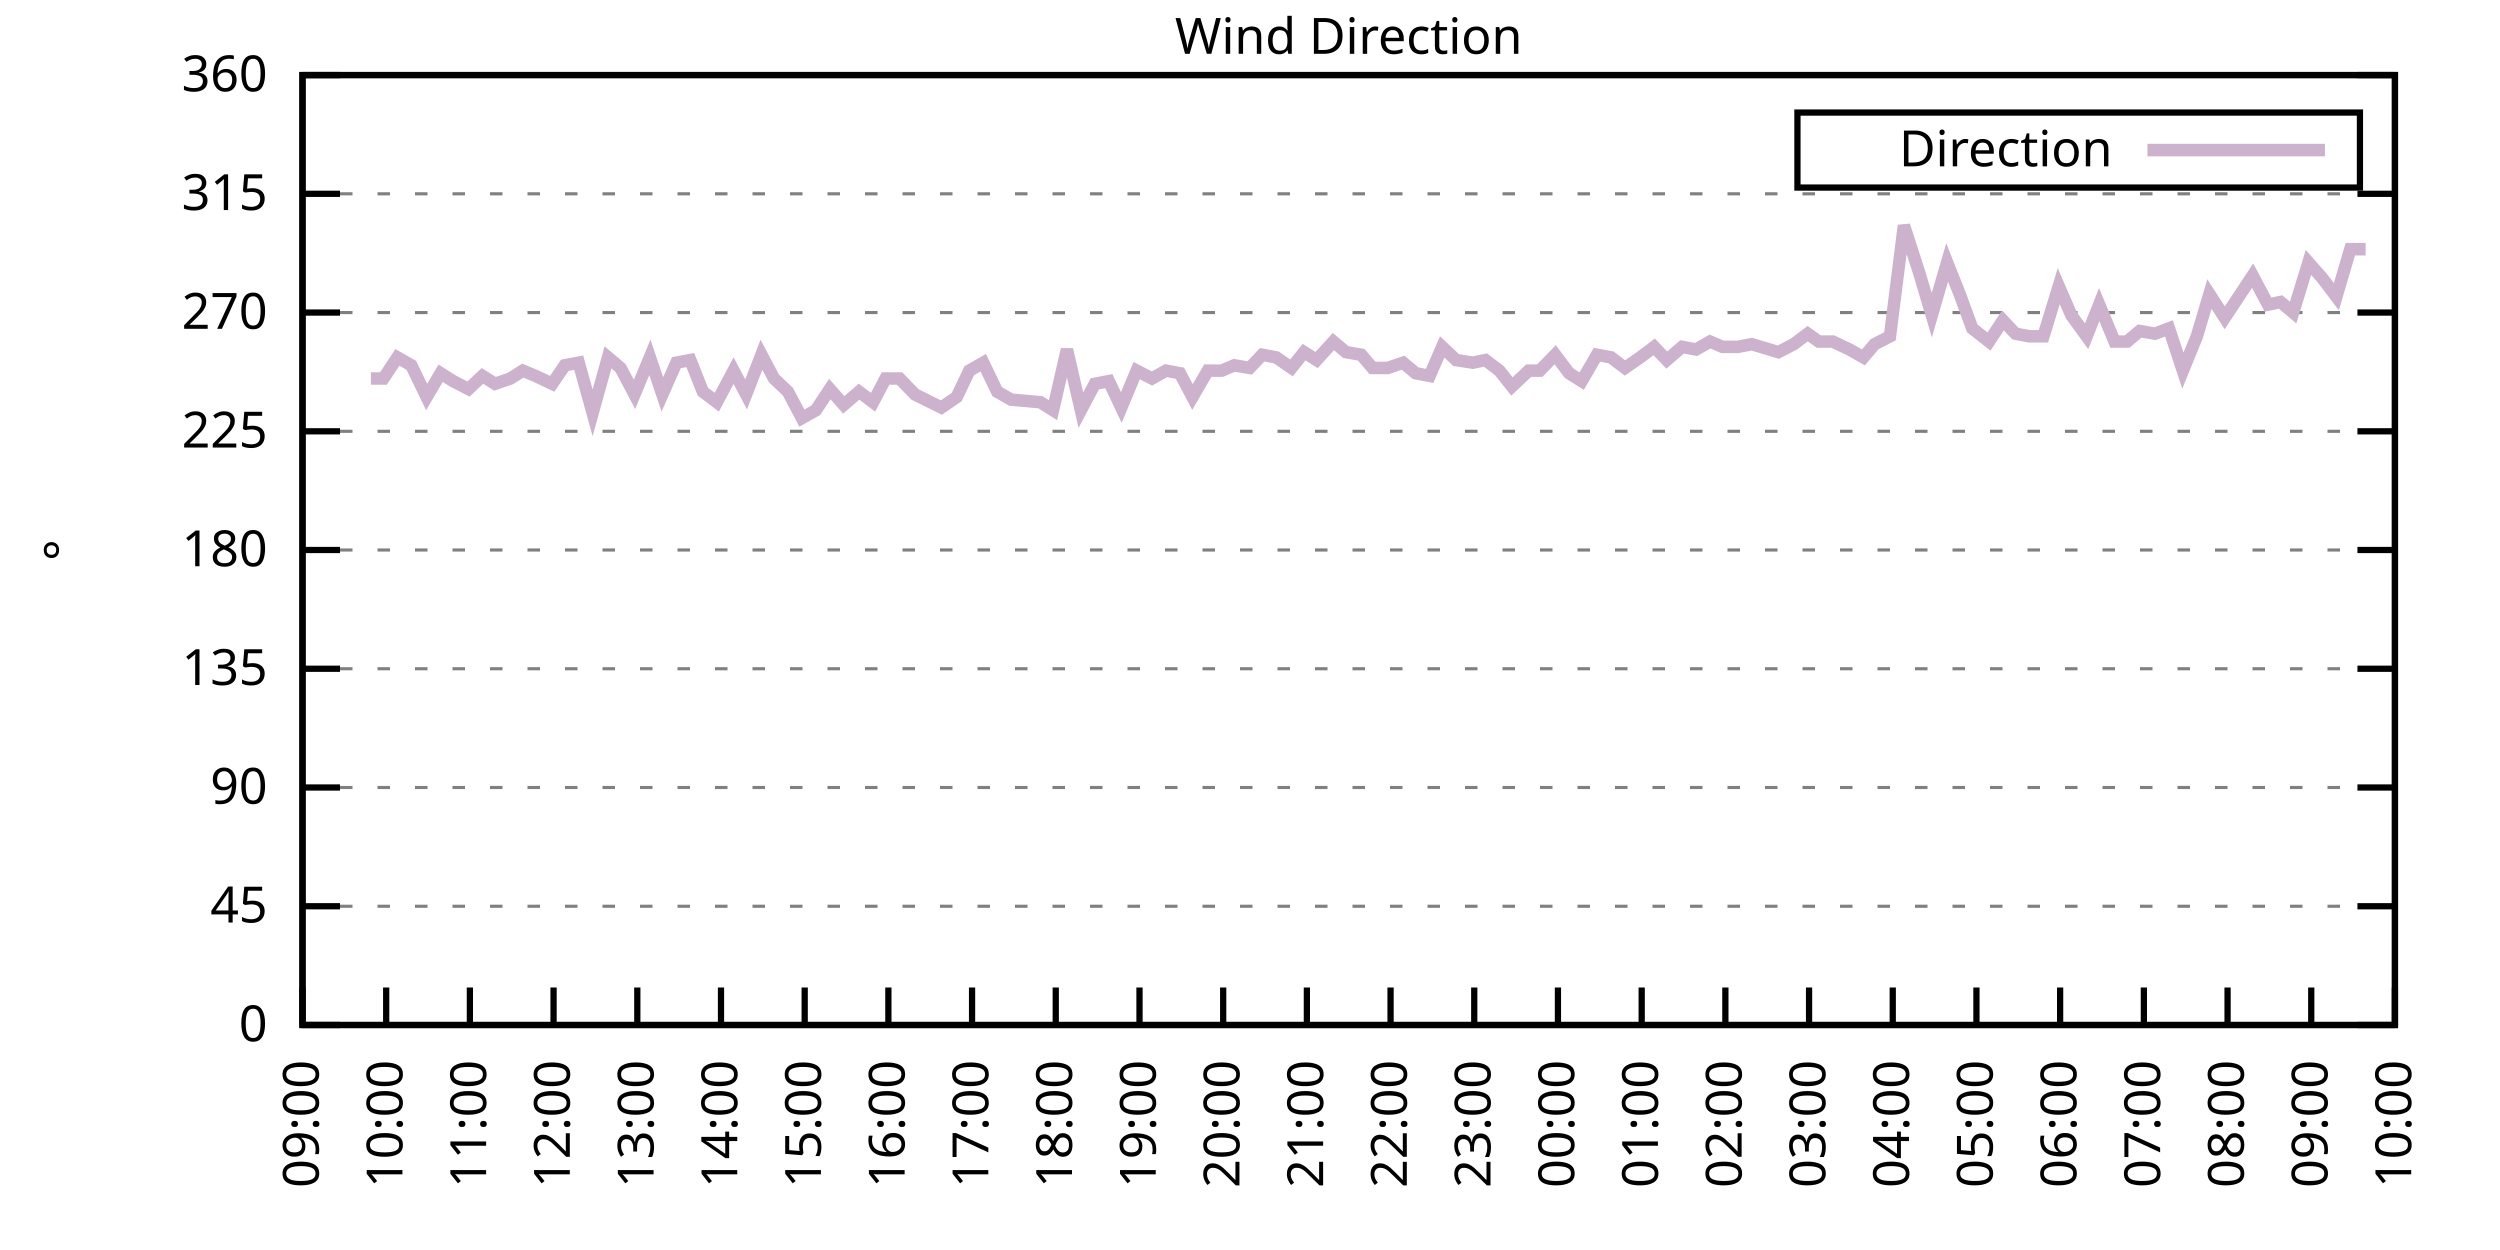
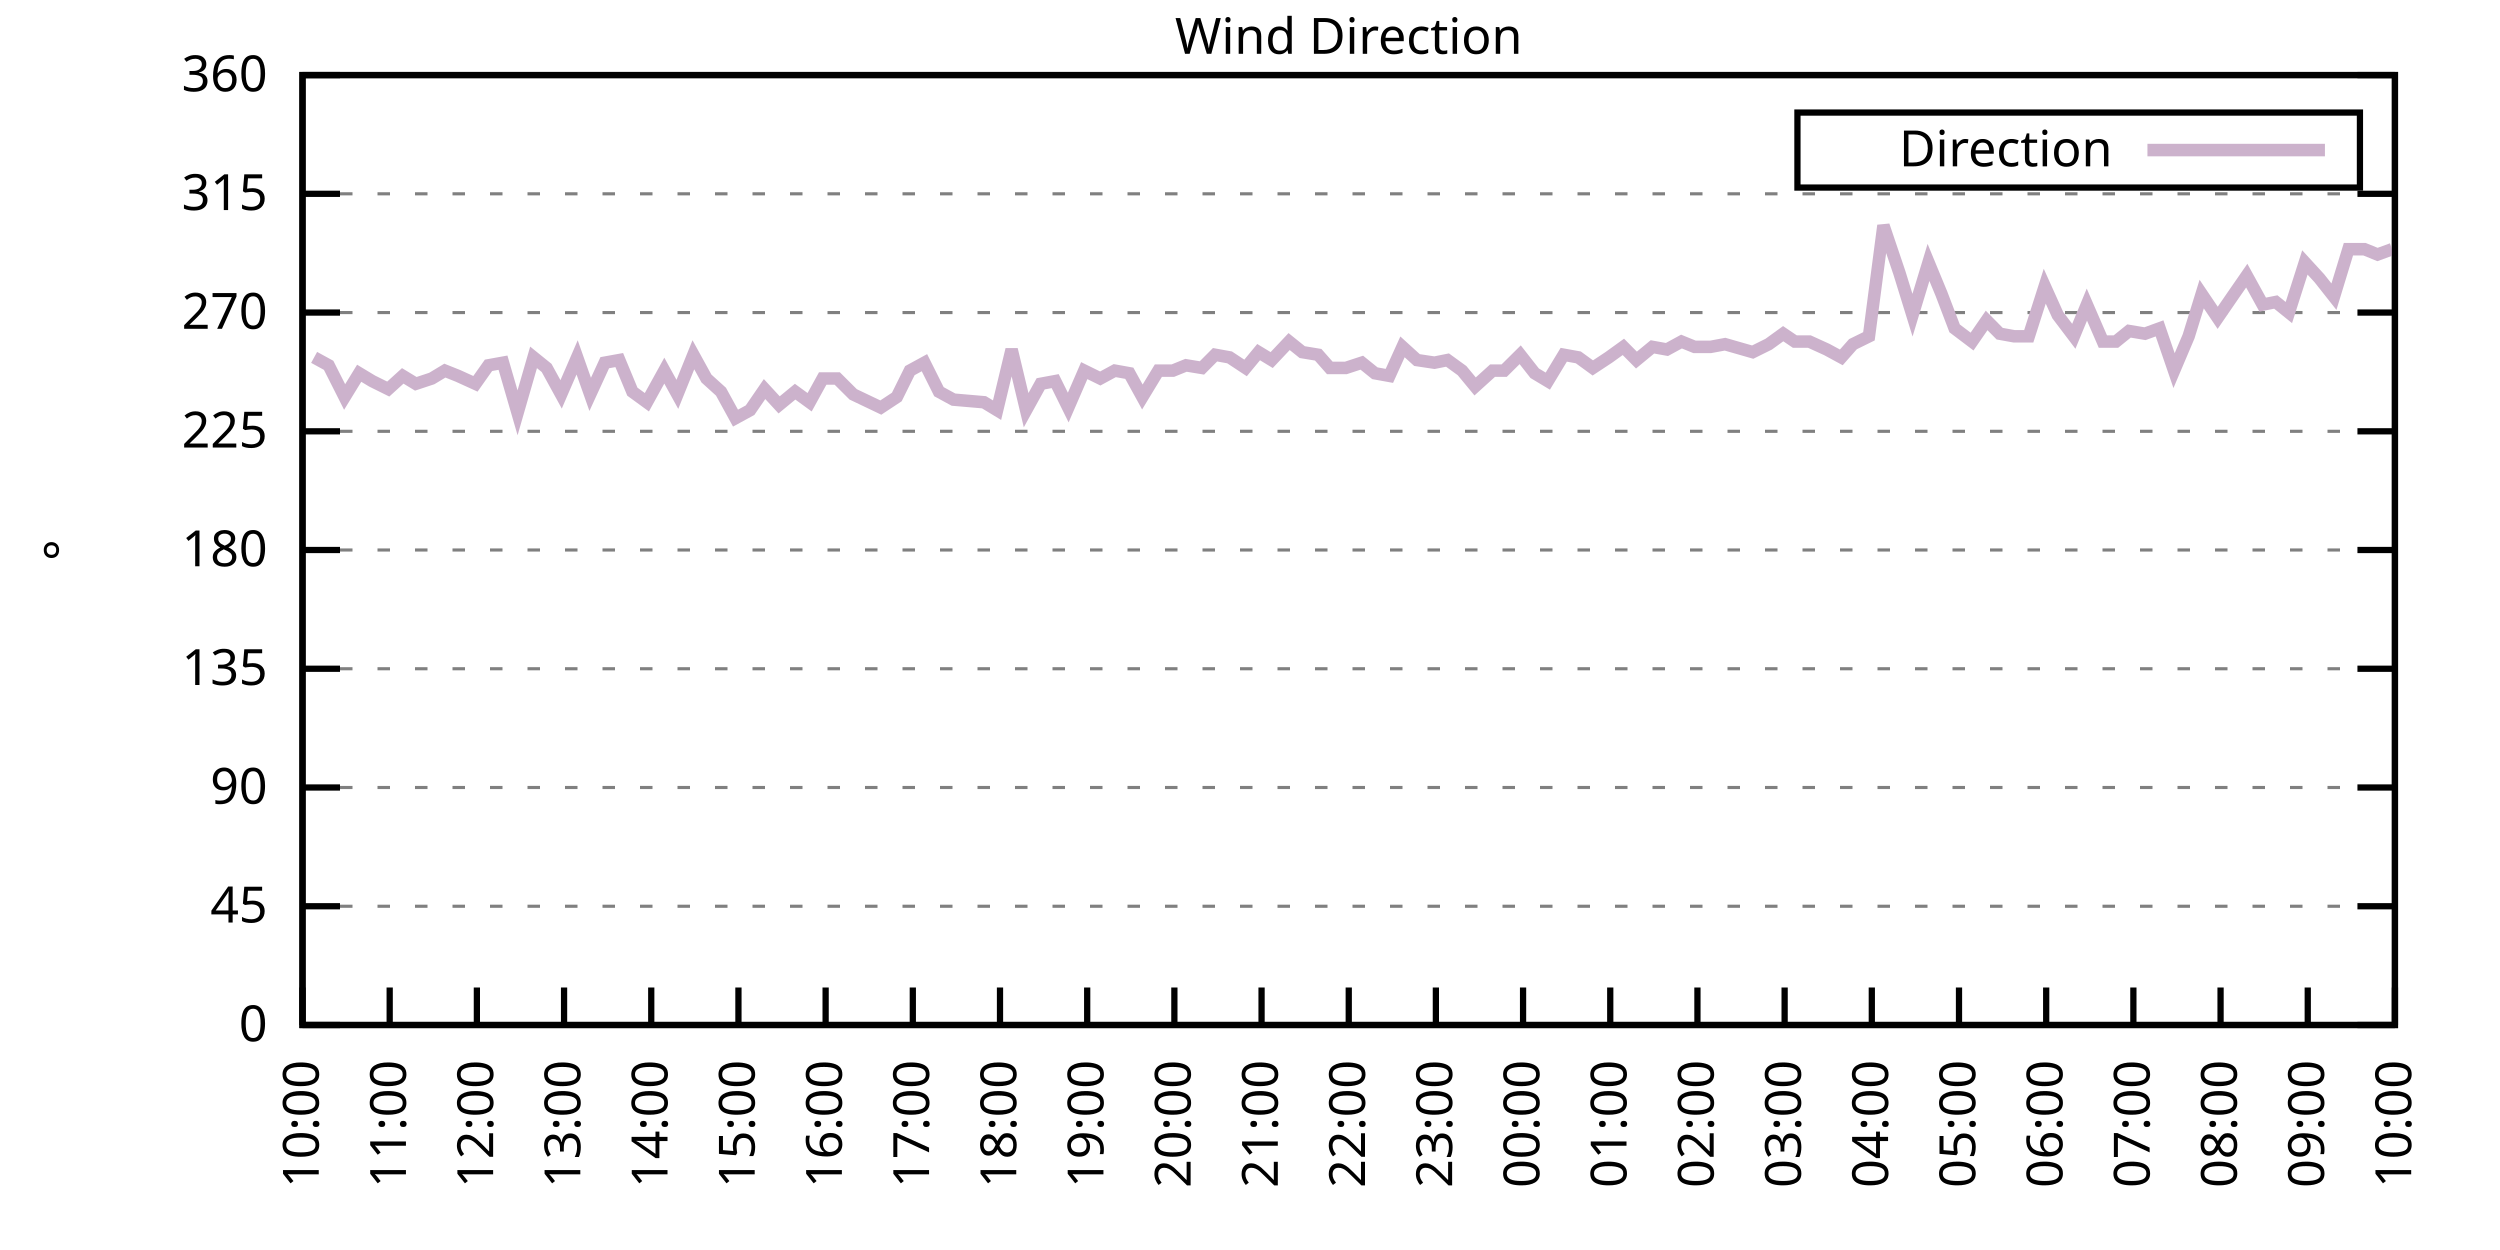
<svg xmlns="http://www.w3.org/2000/svg" xmlns:xlink="http://www.w3.org/1999/xlink" width="400" height="200" viewBox="0 0 400 200">
  <g id="gnuplot_canvas">
    <rect x="0" y="0" width="400" height="200" fill="none" />
    <defs>
      <circle id="gpDot" r="0.5" stroke-width="0.5" stroke="currentColor" />
      <path id="gpPt0" stroke-width="0.333" stroke="currentColor" d="M-1,0 h2 M0,-1 v2" />
      <path id="gpPt1" stroke-width="0.333" stroke="currentColor" d="M-1,-1 L1,1 M1,-1 L-1,1" />
      <path id="gpPt2" stroke-width="0.333" stroke="currentColor" d="M-1,0 L1,0 M0,-1 L0,1 M-1,-1 L1,1 M-1,1 L1,-1" />
      <rect id="gpPt3" stroke-width="0.333" stroke="currentColor" x="-1" y="-1" width="2" height="2" />
      <rect id="gpPt4" stroke-width="0.333" stroke="currentColor" fill="currentColor" x="-1" y="-1" width="2" height="2" />
      <circle id="gpPt5" stroke-width="0.333" stroke="currentColor" cx="0" cy="0" r="1" />
      <use xlink:href="#gpPt5" id="gpPt6" fill="currentColor" stroke="none" />
      <path id="gpPt7" stroke-width="0.333" stroke="currentColor" d="M0,-1.33 L-1.33,0.67 L1.33,0.67 z" />
      <use xlink:href="#gpPt7" id="gpPt8" fill="currentColor" stroke="none" />
      <use xlink:href="#gpPt7" id="gpPt9" stroke="currentColor" transform="rotate(180)" />
      <use xlink:href="#gpPt9" id="gpPt10" fill="currentColor" stroke="none" />
      <use xlink:href="#gpPt3" id="gpPt11" stroke="currentColor" transform="rotate(45)" />
      <use xlink:href="#gpPt11" id="gpPt12" fill="currentColor" stroke="none" />
      <path id="gpPt13" stroke-width="0.333" stroke="currentColor" d="M0,1.330 L1.265,0.411 L0.782,-1.067 L-0.782,-1.076 L-1.265,0.411 z" />
      <use xlink:href="#gpPt13" id="gpPt14" fill="currentColor" stroke="none" />
      <filter id="textbox" filterUnits="objectBoundingBox" x="0" y="0" height="1" width="1">
        <feFlood flood-color="white" flood-opacity="1" result="bgnd" />
        <feComposite in="SourceGraphic" in2="bgnd" operator="atop" />
      </filter>
      <filter id="greybox" filterUnits="objectBoundingBox" x="0" y="0" height="1" width="1">
        <feFlood flood-color="lightgrey" flood-opacity="1" result="grey" />
        <feComposite in="SourceGraphic" in2="grey" operator="atop" />
      </filter>
    </defs>
    <g fill="none" color="white" stroke="currentColor" stroke-width="1.00" stroke-linecap="butt" stroke-linejoin="miter">
</g>
    <g fill="none" color="black" stroke="currentColor" stroke-width="1.00" stroke-linecap="butt" stroke-linejoin="miter">
      <g stroke="none" shape-rendering="crispEdges">
        <polygon fill="rgb(255, 255, 255)" points="48.40,164.00 383.18,164.00 383.18,12.02 48.40,12.02 " />
      </g>
    </g>
    <g fill="none" color="black" stroke="currentColor" stroke-width="1.00" stroke-linecap="butt" stroke-linejoin="miter">
</g>
    <g fill="none" color="black" stroke="black" stroke-width="0.50" stroke-linecap="butt" stroke-linejoin="miter">
</g>
    <g fill="none" color="gray" stroke="currentColor" stroke-width="0.50" stroke-linecap="butt" stroke-linejoin="miter">
      <path stroke="gray" stroke-dasharray="2,4" class="gridline" d="M48.40,164.00 L383.19,164.00  " />
    </g>
    <g fill="none" color="gray" stroke="gray" stroke-width="1.00" stroke-linecap="butt" stroke-linejoin="miter">
</g>
    <g fill="none" color="black" stroke="currentColor" stroke-width="1.00" stroke-linecap="butt" stroke-linejoin="miter">
      <path stroke="black" d="M48.40,164.00 L54.40,164.00 M383.19,164.00 L377.19,164.00  " />
      <g transform="translate(42.80,166.60)" stroke="none" fill="black" font-family="Sans" font-size="8.00" text-anchor="end">
        <text>
          <tspan font-family="Sans"> 0</tspan>
        </text>
      </g>
    </g>
    <g fill="none" color="black" stroke="currentColor" stroke-width="1.00" stroke-linecap="butt" stroke-linejoin="miter">
</g>
    <g fill="none" color="black" stroke="black" stroke-width="0.50" stroke-linecap="butt" stroke-linejoin="miter">
</g>
    <g fill="none" color="gray" stroke="currentColor" stroke-width="0.50" stroke-linecap="butt" stroke-linejoin="miter">
      <path stroke="gray" stroke-dasharray="2,4" class="gridline" d="M48.40,145.00 L383.19,145.00  " />
    </g>
    <g fill="none" color="gray" stroke="gray" stroke-width="1.00" stroke-linecap="butt" stroke-linejoin="miter">
</g>
    <g fill="none" color="black" stroke="currentColor" stroke-width="1.00" stroke-linecap="butt" stroke-linejoin="miter">
      <path stroke="black" d="M48.40,145.00 L54.40,145.00 M383.19,145.00 L377.19,145.00  " />
      <g transform="translate(42.80,147.60)" stroke="none" fill="black" font-family="Sans" font-size="8.00" text-anchor="end">
        <text>
          <tspan font-family="Sans"> 45</tspan>
        </text>
      </g>
    </g>
    <g fill="none" color="black" stroke="currentColor" stroke-width="1.00" stroke-linecap="butt" stroke-linejoin="miter">
</g>
    <g fill="none" color="black" stroke="black" stroke-width="0.50" stroke-linecap="butt" stroke-linejoin="miter">
</g>
    <g fill="none" color="gray" stroke="currentColor" stroke-width="0.50" stroke-linecap="butt" stroke-linejoin="miter">
      <path stroke="gray" stroke-dasharray="2,4" class="gridline" d="M48.40,126.00 L383.19,126.00  " />
    </g>
    <g fill="none" color="gray" stroke="gray" stroke-width="1.00" stroke-linecap="butt" stroke-linejoin="miter">
</g>
    <g fill="none" color="black" stroke="currentColor" stroke-width="1.00" stroke-linecap="butt" stroke-linejoin="miter">
      <path stroke="black" d="M48.40,126.00 L54.40,126.00 M383.19,126.00 L377.19,126.00  " />
      <g transform="translate(42.80,128.60)" stroke="none" fill="black" font-family="Sans" font-size="8.00" text-anchor="end">
        <text>
          <tspan font-family="Sans"> 90</tspan>
        </text>
      </g>
    </g>
    <g fill="none" color="black" stroke="currentColor" stroke-width="1.00" stroke-linecap="butt" stroke-linejoin="miter">
</g>
    <g fill="none" color="black" stroke="black" stroke-width="0.50" stroke-linecap="butt" stroke-linejoin="miter">
</g>
    <g fill="none" color="gray" stroke="currentColor" stroke-width="0.50" stroke-linecap="butt" stroke-linejoin="miter">
      <path stroke="gray" stroke-dasharray="2,4" class="gridline" d="M48.40,107.00 L383.19,107.00  " />
    </g>
    <g fill="none" color="gray" stroke="gray" stroke-width="1.00" stroke-linecap="butt" stroke-linejoin="miter">
</g>
    <g fill="none" color="black" stroke="currentColor" stroke-width="1.00" stroke-linecap="butt" stroke-linejoin="miter">
      <path stroke="black" d="M48.40,107.00 L54.40,107.00 M383.19,107.00 L377.19,107.00  " />
      <g transform="translate(42.80,109.60)" stroke="none" fill="black" font-family="Sans" font-size="8.00" text-anchor="end">
        <text>
          <tspan font-family="Sans"> 135</tspan>
        </text>
      </g>
    </g>
    <g fill="none" color="black" stroke="currentColor" stroke-width="1.00" stroke-linecap="butt" stroke-linejoin="miter">
</g>
    <g fill="none" color="black" stroke="black" stroke-width="0.50" stroke-linecap="butt" stroke-linejoin="miter">
</g>
    <g fill="none" color="gray" stroke="currentColor" stroke-width="0.50" stroke-linecap="butt" stroke-linejoin="miter">
      <path stroke="gray" stroke-dasharray="2,4" class="gridline" d="M48.40,88.00 L383.19,88.00  " />
    </g>
    <g fill="none" color="gray" stroke="gray" stroke-width="1.00" stroke-linecap="butt" stroke-linejoin="miter">
</g>
    <g fill="none" color="black" stroke="currentColor" stroke-width="1.00" stroke-linecap="butt" stroke-linejoin="miter">
      <path stroke="black" d="M48.40,88.00 L54.40,88.00 M383.19,88.00 L377.19,88.00  " />
      <g transform="translate(42.80,90.60)" stroke="none" fill="black" font-family="Sans" font-size="8.00" text-anchor="end">
        <text>
          <tspan font-family="Sans"> 180</tspan>
        </text>
      </g>
    </g>
    <g fill="none" color="black" stroke="currentColor" stroke-width="1.00" stroke-linecap="butt" stroke-linejoin="miter">
</g>
    <g fill="none" color="black" stroke="black" stroke-width="0.50" stroke-linecap="butt" stroke-linejoin="miter">
</g>
    <g fill="none" color="gray" stroke="currentColor" stroke-width="0.50" stroke-linecap="butt" stroke-linejoin="miter">
      <path stroke="gray" stroke-dasharray="2,4" class="gridline" d="M48.40,69.01 L383.19,69.01  " />
    </g>
    <g fill="none" color="gray" stroke="gray" stroke-width="1.00" stroke-linecap="butt" stroke-linejoin="miter">
</g>
    <g fill="none" color="black" stroke="currentColor" stroke-width="1.00" stroke-linecap="butt" stroke-linejoin="miter">
      <path stroke="black" d="M48.40,69.01 L54.40,69.01 M383.19,69.01 L377.19,69.01  " />
      <g transform="translate(42.80,71.61)" stroke="none" fill="black" font-family="Sans" font-size="8.00" text-anchor="end">
        <text>
          <tspan font-family="Sans"> 225</tspan>
        </text>
      </g>
    </g>
    <g fill="none" color="black" stroke="currentColor" stroke-width="1.00" stroke-linecap="butt" stroke-linejoin="miter">
</g>
    <g fill="none" color="black" stroke="black" stroke-width="0.50" stroke-linecap="butt" stroke-linejoin="miter">
</g>
    <g fill="none" color="gray" stroke="currentColor" stroke-width="0.50" stroke-linecap="butt" stroke-linejoin="miter">
      <path stroke="gray" stroke-dasharray="2,4" class="gridline" d="M48.40,50.01 L383.19,50.01  " />
    </g>
    <g fill="none" color="gray" stroke="gray" stroke-width="1.00" stroke-linecap="butt" stroke-linejoin="miter">
</g>
    <g fill="none" color="black" stroke="currentColor" stroke-width="1.00" stroke-linecap="butt" stroke-linejoin="miter">
      <path stroke="black" d="M48.40,50.01 L54.40,50.01 M383.19,50.01 L377.19,50.01  " />
      <g transform="translate(42.80,52.61)" stroke="none" fill="black" font-family="Sans" font-size="8.00" text-anchor="end">
        <text>
          <tspan font-family="Sans"> 270</tspan>
        </text>
      </g>
    </g>
    <g fill="none" color="black" stroke="currentColor" stroke-width="1.00" stroke-linecap="butt" stroke-linejoin="miter">
</g>
    <g fill="none" color="black" stroke="black" stroke-width="0.50" stroke-linecap="butt" stroke-linejoin="miter">
</g>
    <g fill="none" color="gray" stroke="currentColor" stroke-width="0.50" stroke-linecap="butt" stroke-linejoin="miter">
      <path stroke="gray" stroke-dasharray="2,4" class="gridline" d="M48.40,31.01 L383.19,31.01  " />
    </g>
    <g fill="none" color="gray" stroke="gray" stroke-width="1.00" stroke-linecap="butt" stroke-linejoin="miter">
</g>
    <g fill="none" color="black" stroke="currentColor" stroke-width="1.00" stroke-linecap="butt" stroke-linejoin="miter">
      <path stroke="black" d="M48.40,31.01 L54.40,31.01 M383.19,31.01 L377.19,31.01  " />
      <g transform="translate(42.80,33.61)" stroke="none" fill="black" font-family="Sans" font-size="8.00" text-anchor="end">
        <text>
          <tspan font-family="Sans"> 315</tspan>
        </text>
      </g>
    </g>
    <g fill="none" color="black" stroke="currentColor" stroke-width="1.00" stroke-linecap="butt" stroke-linejoin="miter">
</g>
    <g fill="none" color="black" stroke="black" stroke-width="0.50" stroke-linecap="butt" stroke-linejoin="miter">
</g>
    <g fill="none" color="gray" stroke="currentColor" stroke-width="0.50" stroke-linecap="butt" stroke-linejoin="miter">
      <path stroke="gray" stroke-dasharray="2,4" class="gridline" d="M48.40,12.01 L383.19,12.01  " />
    </g>
    <g fill="none" color="gray" stroke="gray" stroke-width="1.00" stroke-linecap="butt" stroke-linejoin="miter">
</g>
    <g fill="none" color="black" stroke="currentColor" stroke-width="1.00" stroke-linecap="butt" stroke-linejoin="miter">
      <path stroke="black" d="M48.40,12.01 L54.40,12.01 M383.19,12.01 L377.19,12.01  " />
      <g transform="translate(42.80,14.61)" stroke="none" fill="black" font-family="Sans" font-size="8.00" text-anchor="end">
        <text>
          <tspan font-family="Sans"> 360</tspan>
        </text>
      </g>
    </g>
    <g fill="none" color="black" stroke="currentColor" stroke-width="1.00" stroke-linecap="butt" stroke-linejoin="miter">
      <path stroke="black" d="M48.40,164.00 L48.40,158.00  " />
      <g transform="translate(51.00,169.60) rotate(270.00)" stroke="none" fill="black" font-family="Sans" font-size="8.00" text-anchor="end">
        <text>
-           <tspan font-family="Sans">09:00</tspan>
-         </text>
-       </g>
-     </g>
-     <g fill="none" color="black" stroke="currentColor" stroke-width="1.00" stroke-linecap="butt" stroke-linejoin="miter">
-       <path stroke="black" d="M61.79,164.00 L61.79,158.00  " />
-       <g transform="translate(64.39,169.60) rotate(270.00)" stroke="none" fill="black" font-family="Sans" font-size="8.00" text-anchor="end">
-         <text>
          <tspan font-family="Sans">10:00</tspan>
        </text>
      </g>
    </g>
    <g fill="none" color="black" stroke="currentColor" stroke-width="1.00" stroke-linecap="butt" stroke-linejoin="miter">
-       <path stroke="black" d="M75.18,164.00 L75.18,158.00  " />
-       <g transform="translate(77.78,169.60) rotate(270.00)" stroke="none" fill="black" font-family="Sans" font-size="8.00" text-anchor="end">
+       <path stroke="black" d="M62.35,164.00 L62.35,158.00  " />
+       <g transform="translate(64.95,169.60) rotate(270.00)" stroke="none" fill="black" font-family="Sans" font-size="8.00" text-anchor="end">
        <text>
          <tspan font-family="Sans">11:00</tspan>
        </text>
      </g>
    </g>
    <g fill="none" color="black" stroke="currentColor" stroke-width="1.00" stroke-linecap="butt" stroke-linejoin="miter">
-       <path stroke="black" d="M88.57,164.00 L88.57,158.00  " />
-       <g transform="translate(91.17,169.60) rotate(270.00)" stroke="none" fill="black" font-family="Sans" font-size="8.00" text-anchor="end">
+       <path stroke="black" d="M76.30,164.00 L76.30,158.00  " />
+       <g transform="translate(78.90,169.60) rotate(270.00)" stroke="none" fill="black" font-family="Sans" font-size="8.00" text-anchor="end">
        <text>
          <tspan font-family="Sans">12:00</tspan>
        </text>
      </g>
    </g>
    <g fill="none" color="black" stroke="currentColor" stroke-width="1.00" stroke-linecap="butt" stroke-linejoin="miter">
-       <path stroke="black" d="M101.97,164.00 L101.97,158.00  " />
-       <g transform="translate(104.57,169.60) rotate(270.00)" stroke="none" fill="black" font-family="Sans" font-size="8.00" text-anchor="end">
+       <path stroke="black" d="M90.25,164.00 L90.25,158.00  " />
+       <g transform="translate(92.85,169.60) rotate(270.00)" stroke="none" fill="black" font-family="Sans" font-size="8.00" text-anchor="end">
        <text>
          <tspan font-family="Sans">13:00</tspan>
        </text>
      </g>
    </g>
    <g fill="none" color="black" stroke="currentColor" stroke-width="1.00" stroke-linecap="butt" stroke-linejoin="miter">
-       <path stroke="black" d="M115.36,164.00 L115.36,158.00  " />
-       <g transform="translate(117.96,169.60) rotate(270.00)" stroke="none" fill="black" font-family="Sans" font-size="8.00" text-anchor="end">
+       <path stroke="black" d="M104.20,164.00 L104.20,158.00  " />
+       <g transform="translate(106.80,169.60) rotate(270.00)" stroke="none" fill="black" font-family="Sans" font-size="8.00" text-anchor="end">
        <text>
          <tspan font-family="Sans">14:00</tspan>
        </text>
      </g>
    </g>
    <g fill="none" color="black" stroke="currentColor" stroke-width="1.00" stroke-linecap="butt" stroke-linejoin="miter">
-       <path stroke="black" d="M128.75,164.00 L128.75,158.00  " />
-       <g transform="translate(131.35,169.60) rotate(270.00)" stroke="none" fill="black" font-family="Sans" font-size="8.00" text-anchor="end">
+       <path stroke="black" d="M118.15,164.00 L118.15,158.00  " />
+       <g transform="translate(120.75,169.60) rotate(270.00)" stroke="none" fill="black" font-family="Sans" font-size="8.00" text-anchor="end">
        <text>
          <tspan font-family="Sans">15:00</tspan>
        </text>
      </g>
    </g>
    <g fill="none" color="black" stroke="currentColor" stroke-width="1.00" stroke-linecap="butt" stroke-linejoin="miter">
-       <path stroke="black" d="M142.14,164.00 L142.14,158.00  " />
-       <g transform="translate(144.74,169.60) rotate(270.00)" stroke="none" fill="black" font-family="Sans" font-size="8.00" text-anchor="end">
+       <path stroke="black" d="M132.10,164.00 L132.10,158.00  " />
+       <g transform="translate(134.70,169.60) rotate(270.00)" stroke="none" fill="black" font-family="Sans" font-size="8.00" text-anchor="end">
        <text>
          <tspan font-family="Sans">16:00</tspan>
        </text>
      </g>
    </g>
    <g fill="none" color="black" stroke="currentColor" stroke-width="1.00" stroke-linecap="butt" stroke-linejoin="miter">
-       <path stroke="black" d="M155.53,164.00 L155.53,158.00  " />
-       <g transform="translate(158.13,169.60) rotate(270.00)" stroke="none" fill="black" font-family="Sans" font-size="8.00" text-anchor="end">
+       <path stroke="black" d="M146.05,164.00 L146.05,158.00  " />
+       <g transform="translate(148.65,169.60) rotate(270.00)" stroke="none" fill="black" font-family="Sans" font-size="8.00" text-anchor="end">
        <text>
          <tspan font-family="Sans">17:00</tspan>
        </text>
      </g>
    </g>
    <g fill="none" color="black" stroke="currentColor" stroke-width="1.00" stroke-linecap="butt" stroke-linejoin="miter">
-       <path stroke="black" d="M168.92,164.00 L168.92,158.00  " />
-       <g transform="translate(171.52,169.60) rotate(270.00)" stroke="none" fill="black" font-family="Sans" font-size="8.00" text-anchor="end">
+       <path stroke="black" d="M160.00,164.00 L160.00,158.00  " />
+       <g transform="translate(162.60,169.60) rotate(270.00)" stroke="none" fill="black" font-family="Sans" font-size="8.00" text-anchor="end">
        <text>
          <tspan font-family="Sans">18:00</tspan>
        </text>
      </g>
    </g>
    <g fill="none" color="black" stroke="currentColor" stroke-width="1.00" stroke-linecap="butt" stroke-linejoin="miter">
-       <path stroke="black" d="M182.32,164.00 L182.32,158.00  " />
-       <g transform="translate(184.92,169.60) rotate(270.00)" stroke="none" fill="black" font-family="Sans" font-size="8.00" text-anchor="end">
+       <path stroke="black" d="M173.95,164.00 L173.95,158.00  " />
+       <g transform="translate(176.55,169.60) rotate(270.00)" stroke="none" fill="black" font-family="Sans" font-size="8.00" text-anchor="end">
        <text>
          <tspan font-family="Sans">19:00</tspan>
        </text>
      </g>
    </g>
    <g fill="none" color="black" stroke="currentColor" stroke-width="1.00" stroke-linecap="butt" stroke-linejoin="miter">
-       <path stroke="black" d="M195.71,164.00 L195.71,158.00  " />
-       <g transform="translate(198.31,169.60) rotate(270.00)" stroke="none" fill="black" font-family="Sans" font-size="8.00" text-anchor="end">
+       <path stroke="black" d="M187.90,164.00 L187.90,158.00  " />
+       <g transform="translate(190.50,169.60) rotate(270.00)" stroke="none" fill="black" font-family="Sans" font-size="8.00" text-anchor="end">
        <text>
          <tspan font-family="Sans">20:00</tspan>
        </text>
      </g>
    </g>
    <g fill="none" color="black" stroke="currentColor" stroke-width="1.00" stroke-linecap="butt" stroke-linejoin="miter">
-       <path stroke="black" d="M209.10,164.00 L209.10,158.00  " />
-       <g transform="translate(211.70,169.60) rotate(270.00)" stroke="none" fill="black" font-family="Sans" font-size="8.00" text-anchor="end">
+       <path stroke="black" d="M201.85,164.00 L201.85,158.00  " />
+       <g transform="translate(204.45,169.60) rotate(270.00)" stroke="none" fill="black" font-family="Sans" font-size="8.00" text-anchor="end">
        <text>
          <tspan font-family="Sans">21:00</tspan>
        </text>
      </g>
    </g>
    <g fill="none" color="black" stroke="currentColor" stroke-width="1.00" stroke-linecap="butt" stroke-linejoin="miter">
-       <path stroke="black" d="M222.49,164.00 L222.49,158.00  " />
-       <g transform="translate(225.09,169.60) rotate(270.00)" stroke="none" fill="black" font-family="Sans" font-size="8.00" text-anchor="end">
+       <path stroke="black" d="M215.80,164.00 L215.80,158.00  " />
+       <g transform="translate(218.40,169.60) rotate(270.00)" stroke="none" fill="black" font-family="Sans" font-size="8.00" text-anchor="end">
        <text>
          <tspan font-family="Sans">22:00</tspan>
        </text>
      </g>
    </g>
    <g fill="none" color="black" stroke="currentColor" stroke-width="1.00" stroke-linecap="butt" stroke-linejoin="miter">
-       <path stroke="black" d="M235.88,164.00 L235.88,158.00  " />
-       <g transform="translate(238.48,169.60) rotate(270.00)" stroke="none" fill="black" font-family="Sans" font-size="8.00" text-anchor="end">
+       <path stroke="black" d="M229.74,164.00 L229.74,158.00  " />
+       <g transform="translate(232.34,169.60) rotate(270.00)" stroke="none" fill="black" font-family="Sans" font-size="8.00" text-anchor="end">
        <text>
          <tspan font-family="Sans">23:00</tspan>
        </text>
      </g>
    </g>
    <g fill="none" color="black" stroke="currentColor" stroke-width="1.00" stroke-linecap="butt" stroke-linejoin="miter">
-       <path stroke="black" d="M249.27,164.00 L249.27,158.00  " />
-       <g transform="translate(251.87,169.60) rotate(270.00)" stroke="none" fill="black" font-family="Sans" font-size="8.00" text-anchor="end">
+       <path stroke="black" d="M243.69,164.00 L243.69,158.00  " />
+       <g transform="translate(246.29,169.60) rotate(270.00)" stroke="none" fill="black" font-family="Sans" font-size="8.00" text-anchor="end">
        <text>
          <tspan font-family="Sans">00:00</tspan>
        </text>
      </g>
    </g>
    <g fill="none" color="black" stroke="currentColor" stroke-width="1.00" stroke-linecap="butt" stroke-linejoin="miter">
-       <path stroke="black" d="M262.67,164.00 L262.67,158.00  " />
-       <g transform="translate(265.27,169.60) rotate(270.00)" stroke="none" fill="black" font-family="Sans" font-size="8.00" text-anchor="end">
+       <path stroke="black" d="M257.64,164.00 L257.64,158.00  " />
+       <g transform="translate(260.24,169.60) rotate(270.00)" stroke="none" fill="black" font-family="Sans" font-size="8.00" text-anchor="end">
        <text>
          <tspan font-family="Sans">01:00</tspan>
        </text>
      </g>
    </g>
    <g fill="none" color="black" stroke="currentColor" stroke-width="1.00" stroke-linecap="butt" stroke-linejoin="miter">
-       <path stroke="black" d="M276.06,164.00 L276.06,158.00  " />
-       <g transform="translate(278.66,169.60) rotate(270.00)" stroke="none" fill="black" font-family="Sans" font-size="8.00" text-anchor="end">
+       <path stroke="black" d="M271.59,164.00 L271.59,158.00  " />
+       <g transform="translate(274.19,169.60) rotate(270.00)" stroke="none" fill="black" font-family="Sans" font-size="8.00" text-anchor="end">
        <text>
          <tspan font-family="Sans">02:00</tspan>
        </text>
      </g>
    </g>
    <g fill="none" color="black" stroke="currentColor" stroke-width="1.00" stroke-linecap="butt" stroke-linejoin="miter">
-       <path stroke="black" d="M289.45,164.00 L289.45,158.00  " />
-       <g transform="translate(292.05,169.60) rotate(270.00)" stroke="none" fill="black" font-family="Sans" font-size="8.00" text-anchor="end">
+       <path stroke="black" d="M285.54,164.00 L285.54,158.00  " />
+       <g transform="translate(288.14,169.60) rotate(270.00)" stroke="none" fill="black" font-family="Sans" font-size="8.00" text-anchor="end">
        <text>
          <tspan font-family="Sans">03:00</tspan>
        </text>
      </g>
    </g>
    <g fill="none" color="black" stroke="currentColor" stroke-width="1.00" stroke-linecap="butt" stroke-linejoin="miter">
-       <path stroke="black" d="M302.84,164.00 L302.84,158.00  " />
-       <g transform="translate(305.44,169.60) rotate(270.00)" stroke="none" fill="black" font-family="Sans" font-size="8.00" text-anchor="end">
+       <path stroke="black" d="M299.49,164.00 L299.49,158.00  " />
+       <g transform="translate(302.09,169.60) rotate(270.00)" stroke="none" fill="black" font-family="Sans" font-size="8.00" text-anchor="end">
        <text>
          <tspan font-family="Sans">04:00</tspan>
        </text>
      </g>
    </g>
    <g fill="none" color="black" stroke="currentColor" stroke-width="1.00" stroke-linecap="butt" stroke-linejoin="miter">
-       <path stroke="black" d="M316.23,164.00 L316.23,158.00  " />
-       <g transform="translate(318.83,169.60) rotate(270.00)" stroke="none" fill="black" font-family="Sans" font-size="8.00" text-anchor="end">
+       <path stroke="black" d="M313.44,164.00 L313.44,158.00  " />
+       <g transform="translate(316.04,169.60) rotate(270.00)" stroke="none" fill="black" font-family="Sans" font-size="8.00" text-anchor="end">
        <text>
          <tspan font-family="Sans">05:00</tspan>
        </text>
      </g>
    </g>
    <g fill="none" color="black" stroke="currentColor" stroke-width="1.00" stroke-linecap="butt" stroke-linejoin="miter">
-       <path stroke="black" d="M329.62,164.00 L329.62,158.00  " />
-       <g transform="translate(332.22,169.60) rotate(270.00)" stroke="none" fill="black" font-family="Sans" font-size="8.00" text-anchor="end">
+       <path stroke="black" d="M327.39,164.00 L327.39,158.00  " />
+       <g transform="translate(329.99,169.60) rotate(270.00)" stroke="none" fill="black" font-family="Sans" font-size="8.00" text-anchor="end">
        <text>
          <tspan font-family="Sans">06:00</tspan>
        </text>
      </g>
    </g>
    <g fill="none" color="black" stroke="currentColor" stroke-width="1.00" stroke-linecap="butt" stroke-linejoin="miter">
-       <path stroke="black" d="M343.02,164.00 L343.02,158.00  " />
-       <g transform="translate(345.62,169.60) rotate(270.00)" stroke="none" fill="black" font-family="Sans" font-size="8.00" text-anchor="end">
+       <path stroke="black" d="M341.34,164.00 L341.34,158.00  " />
+       <g transform="translate(343.94,169.60) rotate(270.00)" stroke="none" fill="black" font-family="Sans" font-size="8.00" text-anchor="end">
        <text>
          <tspan font-family="Sans">07:00</tspan>
        </text>
      </g>
    </g>
    <g fill="none" color="black" stroke="currentColor" stroke-width="1.00" stroke-linecap="butt" stroke-linejoin="miter">
-       <path stroke="black" d="M356.41,164.00 L356.41,158.00  " />
-       <g transform="translate(359.01,169.60) rotate(270.00)" stroke="none" fill="black" font-family="Sans" font-size="8.00" text-anchor="end">
+       <path stroke="black" d="M355.29,164.00 L355.29,158.00  " />
+       <g transform="translate(357.89,169.60) rotate(270.00)" stroke="none" fill="black" font-family="Sans" font-size="8.00" text-anchor="end">
        <text>
          <tspan font-family="Sans">08:00</tspan>
        </text>
      </g>
    </g>
    <g fill="none" color="black" stroke="currentColor" stroke-width="1.00" stroke-linecap="butt" stroke-linejoin="miter">
-       <path stroke="black" d="M369.80,164.00 L369.80,158.00  " />
-       <g transform="translate(372.40,169.60) rotate(270.00)" stroke="none" fill="black" font-family="Sans" font-size="8.00" text-anchor="end">
+       <path stroke="black" d="M369.24,164.00 L369.24,158.00  " />
+       <g transform="translate(371.84,169.60) rotate(270.00)" stroke="none" fill="black" font-family="Sans" font-size="8.00" text-anchor="end">
        <text>
          <tspan font-family="Sans">09:00</tspan>
        </text>
      </g>
    </g>
    <g fill="none" color="black" stroke="currentColor" stroke-width="1.00" stroke-linecap="butt" stroke-linejoin="miter">
      <path stroke="black" d="M383.19,164.00 L383.19,158.00  " />
      <g transform="translate(385.79,169.60) rotate(270.00)" stroke="none" fill="black" font-family="Sans" font-size="8.00" text-anchor="end">
        <text>
          <tspan font-family="Sans">10:00</tspan>
        </text>
      </g>
    </g>
    <g fill="none" color="black" stroke="currentColor" stroke-width="1.00" stroke-linecap="butt" stroke-linejoin="miter">
</g>
    <g fill="none" color="black" stroke="currentColor" stroke-width="1.00" stroke-linecap="butt" stroke-linejoin="miter">
      <path stroke="black" d="M48.40,12.01 L48.40,164.00 L383.19,164.00 L383.19,12.01 L48.40,12.01 Z  " />
    </g>
    <g fill="none" color="black" stroke="currentColor" stroke-width="1.00" stroke-linecap="butt" stroke-linejoin="miter">
</g>
    <g fill="none" color="black" stroke="currentColor" stroke-width="1.00" stroke-linecap="butt" stroke-linejoin="miter">
      <path stroke="black" d="M287.59,30.01 L287.59,18.01 L377.59,18.01 L377.59,30.01 L287.59,30.01 Z  " />
    </g>
    <g id="Wind_direction_plot_1">
      <g fill="none" color="white" stroke="black" stroke-width="2.00" stroke-linecap="butt" stroke-linejoin="miter">
</g>
      <g fill="none" color="black" stroke="currentColor" stroke-width="2.00" stroke-linecap="butt" stroke-linejoin="miter">
        <g transform="translate(337.99,26.61)" stroke="none" fill="black" font-family="Sans" font-size="8.00" text-anchor="end">
          <text>
            <tspan font-family="Sans">Direction</tspan>
          </text>
        </g>
      </g>
      <g fill="none" color="black" stroke="currentColor" stroke-width="2.00" stroke-linecap="butt" stroke-linejoin="miter">
-         <path stroke="rgb(204, 178, 204)" d="M343.59,24.01 L371.99,24.01 M59.34,60.56 L61.35,60.56 L63.58,57.18 L65.81,58.45 L68.26,63.52 L70.50,59.72   L72.50,60.98 L74.96,62.25 L77.19,60.14 L79.20,61.41 L81.66,60.56 L83.66,59.30 L85.67,60.14 L88.35,61.41   L90.36,58.45 L92.59,58.03 L94.82,66.05 L97.28,57.18 L99.29,58.87 L101.52,63.10 L103.98,57.18 L105.98,63.10   L108.22,58.03 L110.45,57.61 L112.46,62.67 L114.69,64.36 L117.37,59.30 L119.38,63.10 L121.83,56.76 L123.84,60.56   L126.07,62.67 L128.30,66.90 L130.54,65.63 L132.77,62.25 L135.00,64.78 L137.45,62.67 L139.69,64.36 L141.69,60.56   L143.93,60.56 L146.38,63.10 L150.62,65.21 L153.08,63.52 L155.09,59.30 L157.32,58.03 L159.55,62.67 L161.78,63.94   L166.47,64.36 L168.48,65.63 L170.71,55.92 L172.94,65.63 L175.17,61.41 L177.41,60.98 L179.41,65.21 L181.87,59.30   L184.32,60.56 L186.56,59.30 L188.79,59.72 L190.80,63.52 L193.25,59.30 L195.48,59.30 L197.49,58.45 L199.95,58.87   L201.96,56.76 L204.19,57.18 L206.64,58.87 L208.65,56.34 L210.66,57.61 L213.34,54.65 L215.35,56.34 L217.80,56.76   L219.59,58.87 L222.04,58.87 L224.50,58.03 L226.51,59.72 L228.74,60.14 L230.75,55.50 L232.98,57.61 L235.66,58.03   L237.67,57.61 L239.90,59.30 L241.91,61.83 L244.59,59.30 L246.37,59.30 L248.83,56.76 L251.06,59.72 L253.07,60.98   L255.52,56.76 L257.76,57.18 L259.99,58.87 L262.44,57.18 L264.67,55.50 L266.68,57.61 L269.14,55.50 L271.37,55.92   L273.60,54.65 L275.61,55.50 L278.07,55.50 L280.30,55.07 L284.54,56.34 L286.99,55.07 L289.23,53.39 L291.01,54.65   L293.24,54.65 L295.92,55.92 L298.15,57.18 L299.94,55.07 L302.39,53.81 L304.63,36.08 L307.08,43.67 L309.09,50.43   L311.54,41.99 L313.55,47.05 L315.56,52.54 L318.24,54.65 L320.47,51.27 L322.48,53.39 L324.71,53.81 L326.95,53.81   L329.40,45.79 L331.41,50.43 L333.86,53.81 L335.87,48.74 L338.33,54.65 L340.34,54.65 L342.35,52.96 L344.80,53.39   L347.03,52.54 L349.26,59.30 L351.50,53.81 L353.51,47.05 L355.96,50.85 L358.19,47.47 L360.42,44.10 L362.88,48.74   L364.89,48.32 L366.90,50.01 L369.35,41.99 L371.58,44.52 L373.82,47.47 L376.05,39.87 L378.50,39.87  " />
+         <path stroke="rgb(204, 178, 204)" d="M343.59,24.01 L371.99,24.01 M50.26,57.18 L52.58,58.45 L55.14,63.52 L57.47,59.72 L59.56,60.98 L62.12,62.25   L64.44,60.14 L66.53,61.41 L69.09,60.56 L71.18,59.30 L73.28,60.14 L76.07,61.41 L78.16,58.45 L80.48,58.03   L82.81,66.05 L85.37,57.18 L87.46,58.87 L89.78,63.10 L92.34,57.18 L94.43,63.10 L96.76,58.03 L99.08,57.61   L101.18,62.67 L103.50,64.36 L106.29,59.30 L108.38,63.10 L110.94,56.76 L113.03,60.56 L115.36,62.67 L117.68,66.90   L120.01,65.63 L122.33,62.25 L124.66,64.78 L127.22,62.67 L129.54,64.36 L131.63,60.56 L133.96,60.56 L136.51,63.10   L140.93,65.21 L143.49,63.52 L145.58,59.30 L147.91,58.03 L150.23,62.67 L152.56,63.94 L157.44,64.36 L159.53,65.63   L161.86,55.92 L164.18,65.63 L166.51,61.41 L168.83,60.98 L170.92,65.21 L173.48,59.30 L176.04,60.56 L178.36,59.30   L180.69,59.72 L182.78,63.52 L185.34,59.30 L187.66,59.30 L189.76,58.45 L192.31,58.87 L194.41,56.76 L196.73,57.18   L199.29,58.87 L201.38,56.34 L203.47,57.61 L206.26,54.65 L208.36,56.34 L210.91,56.76 L212.77,58.87 L215.33,58.87   L217.89,58.03 L219.98,59.72 L222.30,60.14 L224.40,55.50 L226.72,57.61 L229.51,58.03 L231.60,57.61 L233.93,59.30   L236.02,61.83 L238.81,59.30 L240.67,59.30 L243.23,56.76 L245.55,59.72 L247.65,60.98 L250.20,56.76 L252.53,57.18   L254.85,58.87 L257.41,57.18 L259.74,55.50 L261.83,57.61 L264.39,55.50 L266.71,55.92 L269.04,54.65 L271.13,55.50   L273.69,55.50 L276.01,55.07 L280.43,56.34 L282.99,55.07 L285.31,53.39 L287.17,54.65 L289.50,54.65 L292.29,55.92   L294.61,57.18 L296.47,55.07 L299.03,53.81 L301.35,36.08 L303.91,43.67 L306.00,50.43 L308.56,41.99 L310.65,47.05   L312.74,52.54 L315.53,54.65 L317.86,51.27 L319.95,53.39 L322.28,53.81 L324.60,53.81 L327.16,45.79 L329.25,50.43   L331.81,53.81 L333.90,48.74 L336.46,54.65 L338.55,54.65 L340.64,52.96 L343.20,53.39 L345.53,52.54 L347.85,59.30   L350.18,53.81 L352.27,47.05 L354.83,50.85 L357.15,47.47 L359.48,44.10 L362.03,48.74 L364.13,48.32 L366.22,50.01   L368.78,41.99 L371.10,44.52 L373.43,47.47 L375.75,39.87 L378.31,39.87 L380.40,40.72 L382.73,39.87  " />
      </g>
    </g>
    <g fill="none" color="black" stroke="currentColor" stroke-width="2.00" stroke-linecap="butt" stroke-linejoin="miter">
</g>
    <g fill="none" color="black" stroke="black" stroke-width="1.00" stroke-linecap="butt" stroke-linejoin="miter">
</g>
    <g fill="none" color="black" stroke="currentColor" stroke-width="1.00" stroke-linecap="butt" stroke-linejoin="miter">
      <path stroke="black" d="M48.40,12.01 L48.40,164.00 L383.19,164.00 L383.19,12.01 L48.40,12.01 Z  " />
      <g transform="translate(12.80,88.01) rotate(270.00)" stroke="none" fill="black" font-family="Sans" font-size="8.00" text-anchor="middle">
        <text>
          <tspan font-family="Sans">°</tspan>
        </text>
      </g>
    </g>
    <g fill="none" color="black" stroke="currentColor" stroke-width="1.00" stroke-linecap="butt" stroke-linejoin="miter">
</g>
    <g fill="none" color="black" stroke="currentColor" stroke-width="1.00" stroke-linecap="butt" stroke-linejoin="miter">
      <g transform="translate(215.79,8.61)" stroke="none" fill="black" font-family="Sans" font-size="8.00" text-anchor="middle">
        <text>
          <tspan font-family="Sans">Wind Direction</tspan>
        </text>
      </g>
    </g>
    <g fill="none" color="black" stroke="currentColor" stroke-width="1.00" stroke-linecap="butt" stroke-linejoin="miter">
</g>
  </g>
</svg>
